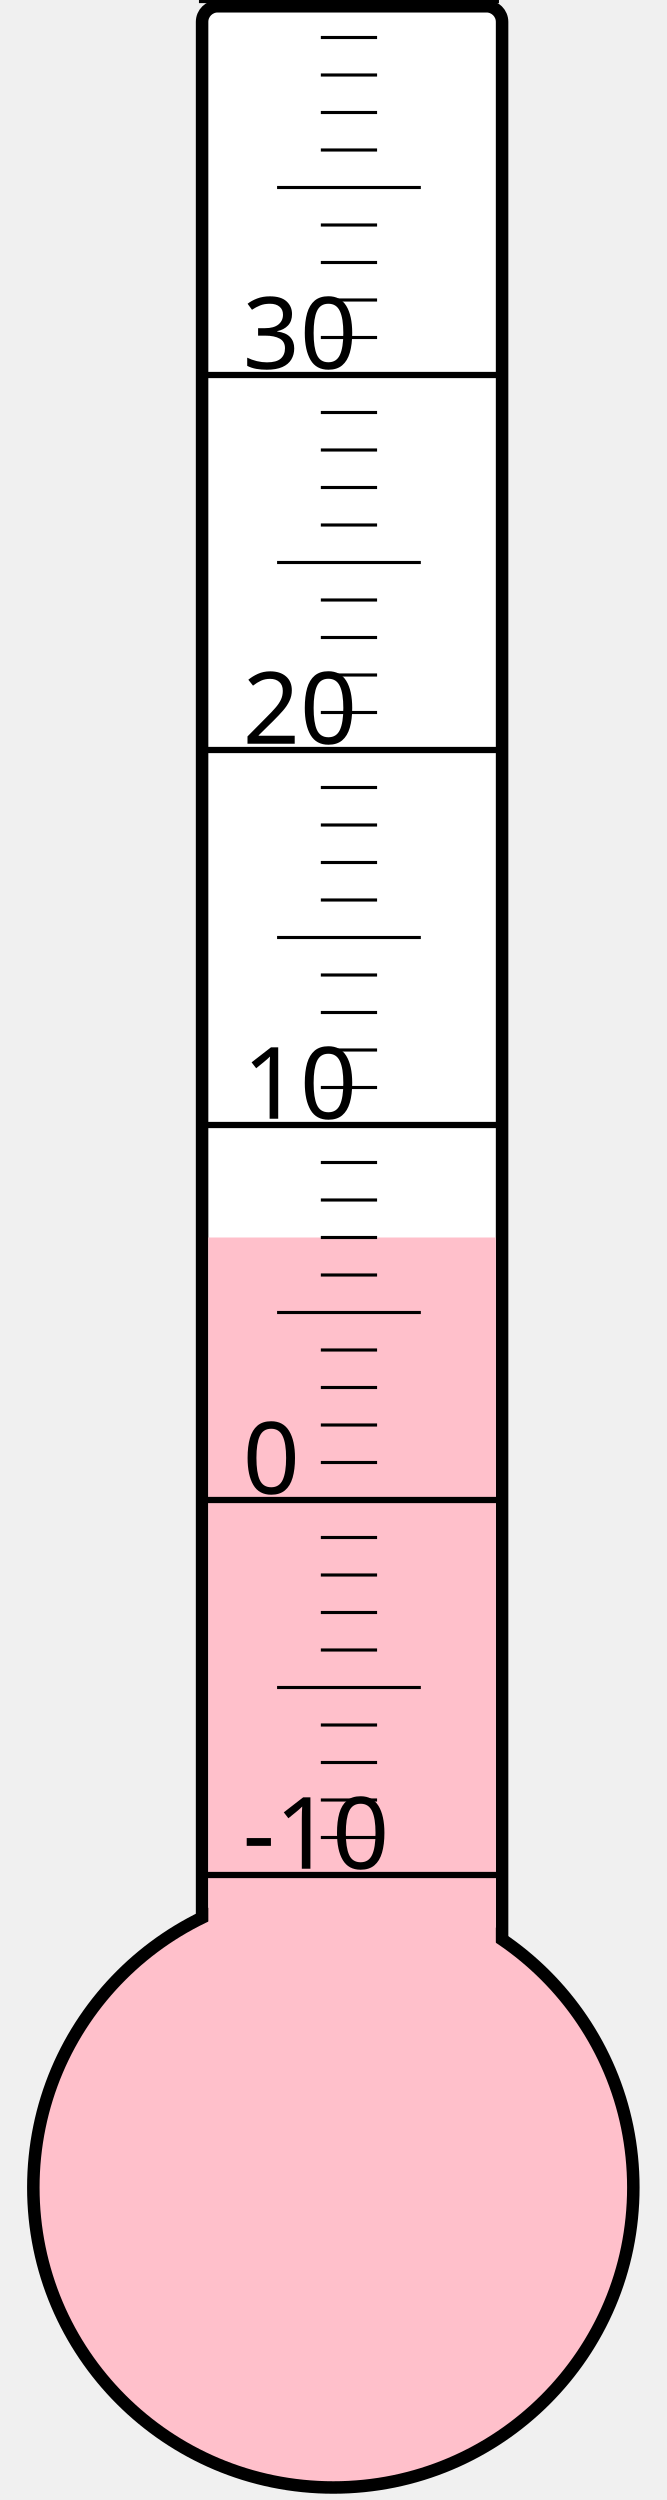
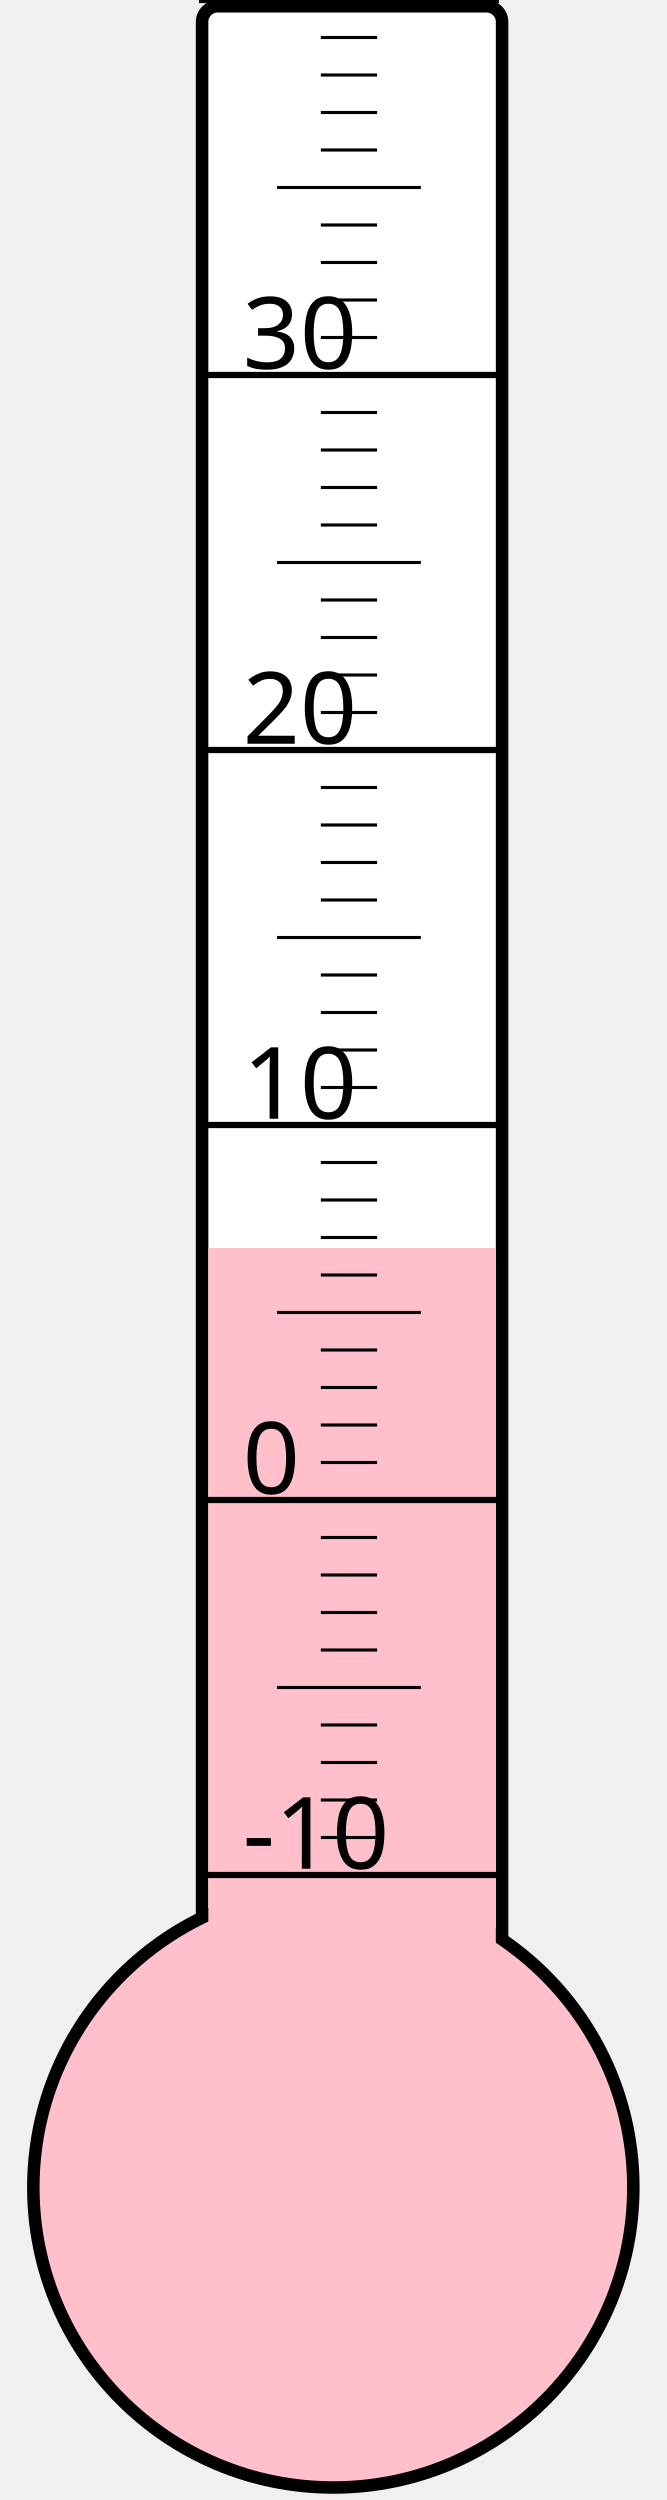
<svg xmlns="http://www.w3.org/2000/svg" width="40px" height="150px" viewBox="0 0 200 800">
  <rect width="200" height="800" x="0" y="0" style="fill: #ffffeb; fill-opacity: 0;" />
  <rect width="96" height="680" x="58" y="2" rx="5" ry="5" style="fill: white; fill-opacity: 1; stroke: black; stroke-width: 4;" />
  <circle cx="100" cy="700" r="96" style="fill: pink; stroke: black; stroke-width: 4;" />
-   <rect width="92" height="304.0" x="60" y="396.0" style="fill: pink; fill-opacity: 1; stroke-width: 0;" />
+   <rect width="92" height="300.625" x="60" y="399.375" style="fill: pink; fill-opacity: 1; stroke-width: 0;" />
  <text x="71" y="598" style="font-family: sans-serif; font-size: 24pt;">-10</text>
  <text x="71" y="478" style="font-family: sans-serif; font-size: 24pt;">0</text>
  <text x="71" y="358" style="font-family: sans-serif; font-size: 24pt;">10</text>
  <text x="71" y="238" style="font-family: sans-serif; font-size: 24pt;">20</text>
  <text x="71" y="118" style="font-family: sans-serif; font-size: 24pt;">30</text>
  <g style="stroke: black;">
    <line x1="57" y1="600" x2="153" y2="600" style="stroke-width: 2;" />
    <line x1="96" y1="588" x2="114" y2="588" style="stroke-width: 1;" />
    <line x1="96" y1="576" x2="114" y2="576" style="stroke-width: 1;" />
    <line x1="96" y1="564" x2="114" y2="564" style="stroke-width: 1;" />
    <line x1="96" y1="552" x2="114" y2="552" style="stroke-width: 1;" />
    <line x1="82" y1="540" x2="128" y2="540" style="stroke-width: 1;" />
    <line x1="96" y1="528" x2="114" y2="528" style="stroke-width: 1;" />
    <line x1="96" y1="516" x2="114" y2="516" style="stroke-width: 1;" />
    <line x1="96" y1="504" x2="114" y2="504" style="stroke-width: 1;" />
    <line x1="96" y1="492" x2="114" y2="492" style="stroke-width: 1;" />
    <line x1="57" y1="480" x2="153" y2="480" style="stroke-width: 2;" />
    <line x1="96" y1="468" x2="114" y2="468" style="stroke-width: 1;" />
    <line x1="96" y1="456" x2="114" y2="456" style="stroke-width: 1;" />
    <line x1="96" y1="444" x2="114" y2="444" style="stroke-width: 1;" />
    <line x1="96" y1="432" x2="114" y2="432" style="stroke-width: 1;" />
    <line x1="82" y1="420" x2="128" y2="420" style="stroke-width: 1;" />
    <line x1="96" y1="408" x2="114" y2="408" style="stroke-width: 1;" />
    <line x1="96" y1="396" x2="114" y2="396" style="stroke-width: 1;" />
    <line x1="96" y1="384" x2="114" y2="384" style="stroke-width: 1;" />
    <line x1="96" y1="372" x2="114" y2="372" style="stroke-width: 1;" />
    <line x1="57" y1="360" x2="153" y2="360" style="stroke-width: 2;" />
    <line x1="96" y1="348" x2="114" y2="348" style="stroke-width: 1;" />
    <line x1="96" y1="336" x2="114" y2="336" style="stroke-width: 1;" />
    <line x1="96" y1="324" x2="114" y2="324" style="stroke-width: 1;" />
    <line x1="96" y1="312" x2="114" y2="312" style="stroke-width: 1;" />
    <line x1="82" y1="300" x2="128" y2="300" style="stroke-width: 1;" />
    <line x1="96" y1="288" x2="114" y2="288" style="stroke-width: 1;" />
    <line x1="96" y1="276" x2="114" y2="276" style="stroke-width: 1;" />
    <line x1="96" y1="264" x2="114" y2="264" style="stroke-width: 1;" />
    <line x1="96" y1="252" x2="114" y2="252" style="stroke-width: 1;" />
    <line x1="57" y1="240" x2="153" y2="240" style="stroke-width: 2;" />
    <line x1="96" y1="228" x2="114" y2="228" style="stroke-width: 1;" />
    <line x1="96" y1="216" x2="114" y2="216" style="stroke-width: 1;" />
    <line x1="96" y1="204" x2="114" y2="204" style="stroke-width: 1;" />
    <line x1="96" y1="192" x2="114" y2="192" style="stroke-width: 1;" />
    <line x1="82" y1="180" x2="128" y2="180" style="stroke-width: 1;" />
    <line x1="96" y1="168" x2="114" y2="168" style="stroke-width: 1;" />
    <line x1="96" y1="156" x2="114" y2="156" style="stroke-width: 1;" />
    <line x1="96" y1="144" x2="114" y2="144" style="stroke-width: 1;" />
    <line x1="96" y1="132" x2="114" y2="132" style="stroke-width: 1;" />
    <line x1="57" y1="120" x2="153" y2="120" style="stroke-width: 2;" />
    <line x1="96" y1="108" x2="114" y2="108" style="stroke-width: 1;" />
    <line x1="96" y1="96" x2="114" y2="96" style="stroke-width: 1;" />
    <line x1="96" y1="84" x2="114" y2="84" style="stroke-width: 1;" />
    <line x1="96" y1="72" x2="114" y2="72" style="stroke-width: 1;" />
    <line x1="82" y1="60" x2="128" y2="60" style="stroke-width: 1;" />
    <line x1="96" y1="48" x2="114" y2="48" style="stroke-width: 1;" />
    <line x1="96" y1="36" x2="114" y2="36" style="stroke-width: 1;" />
    <line x1="96" y1="24" x2="114" y2="24" style="stroke-width: 1;" />
    <line x1="96" y1="12" x2="114" y2="12" style="stroke-width: 1;" />
    <line x1="57" y1="0" x2="153" y2="0" style="stroke-width: 2;" />
  </g>
</svg>
